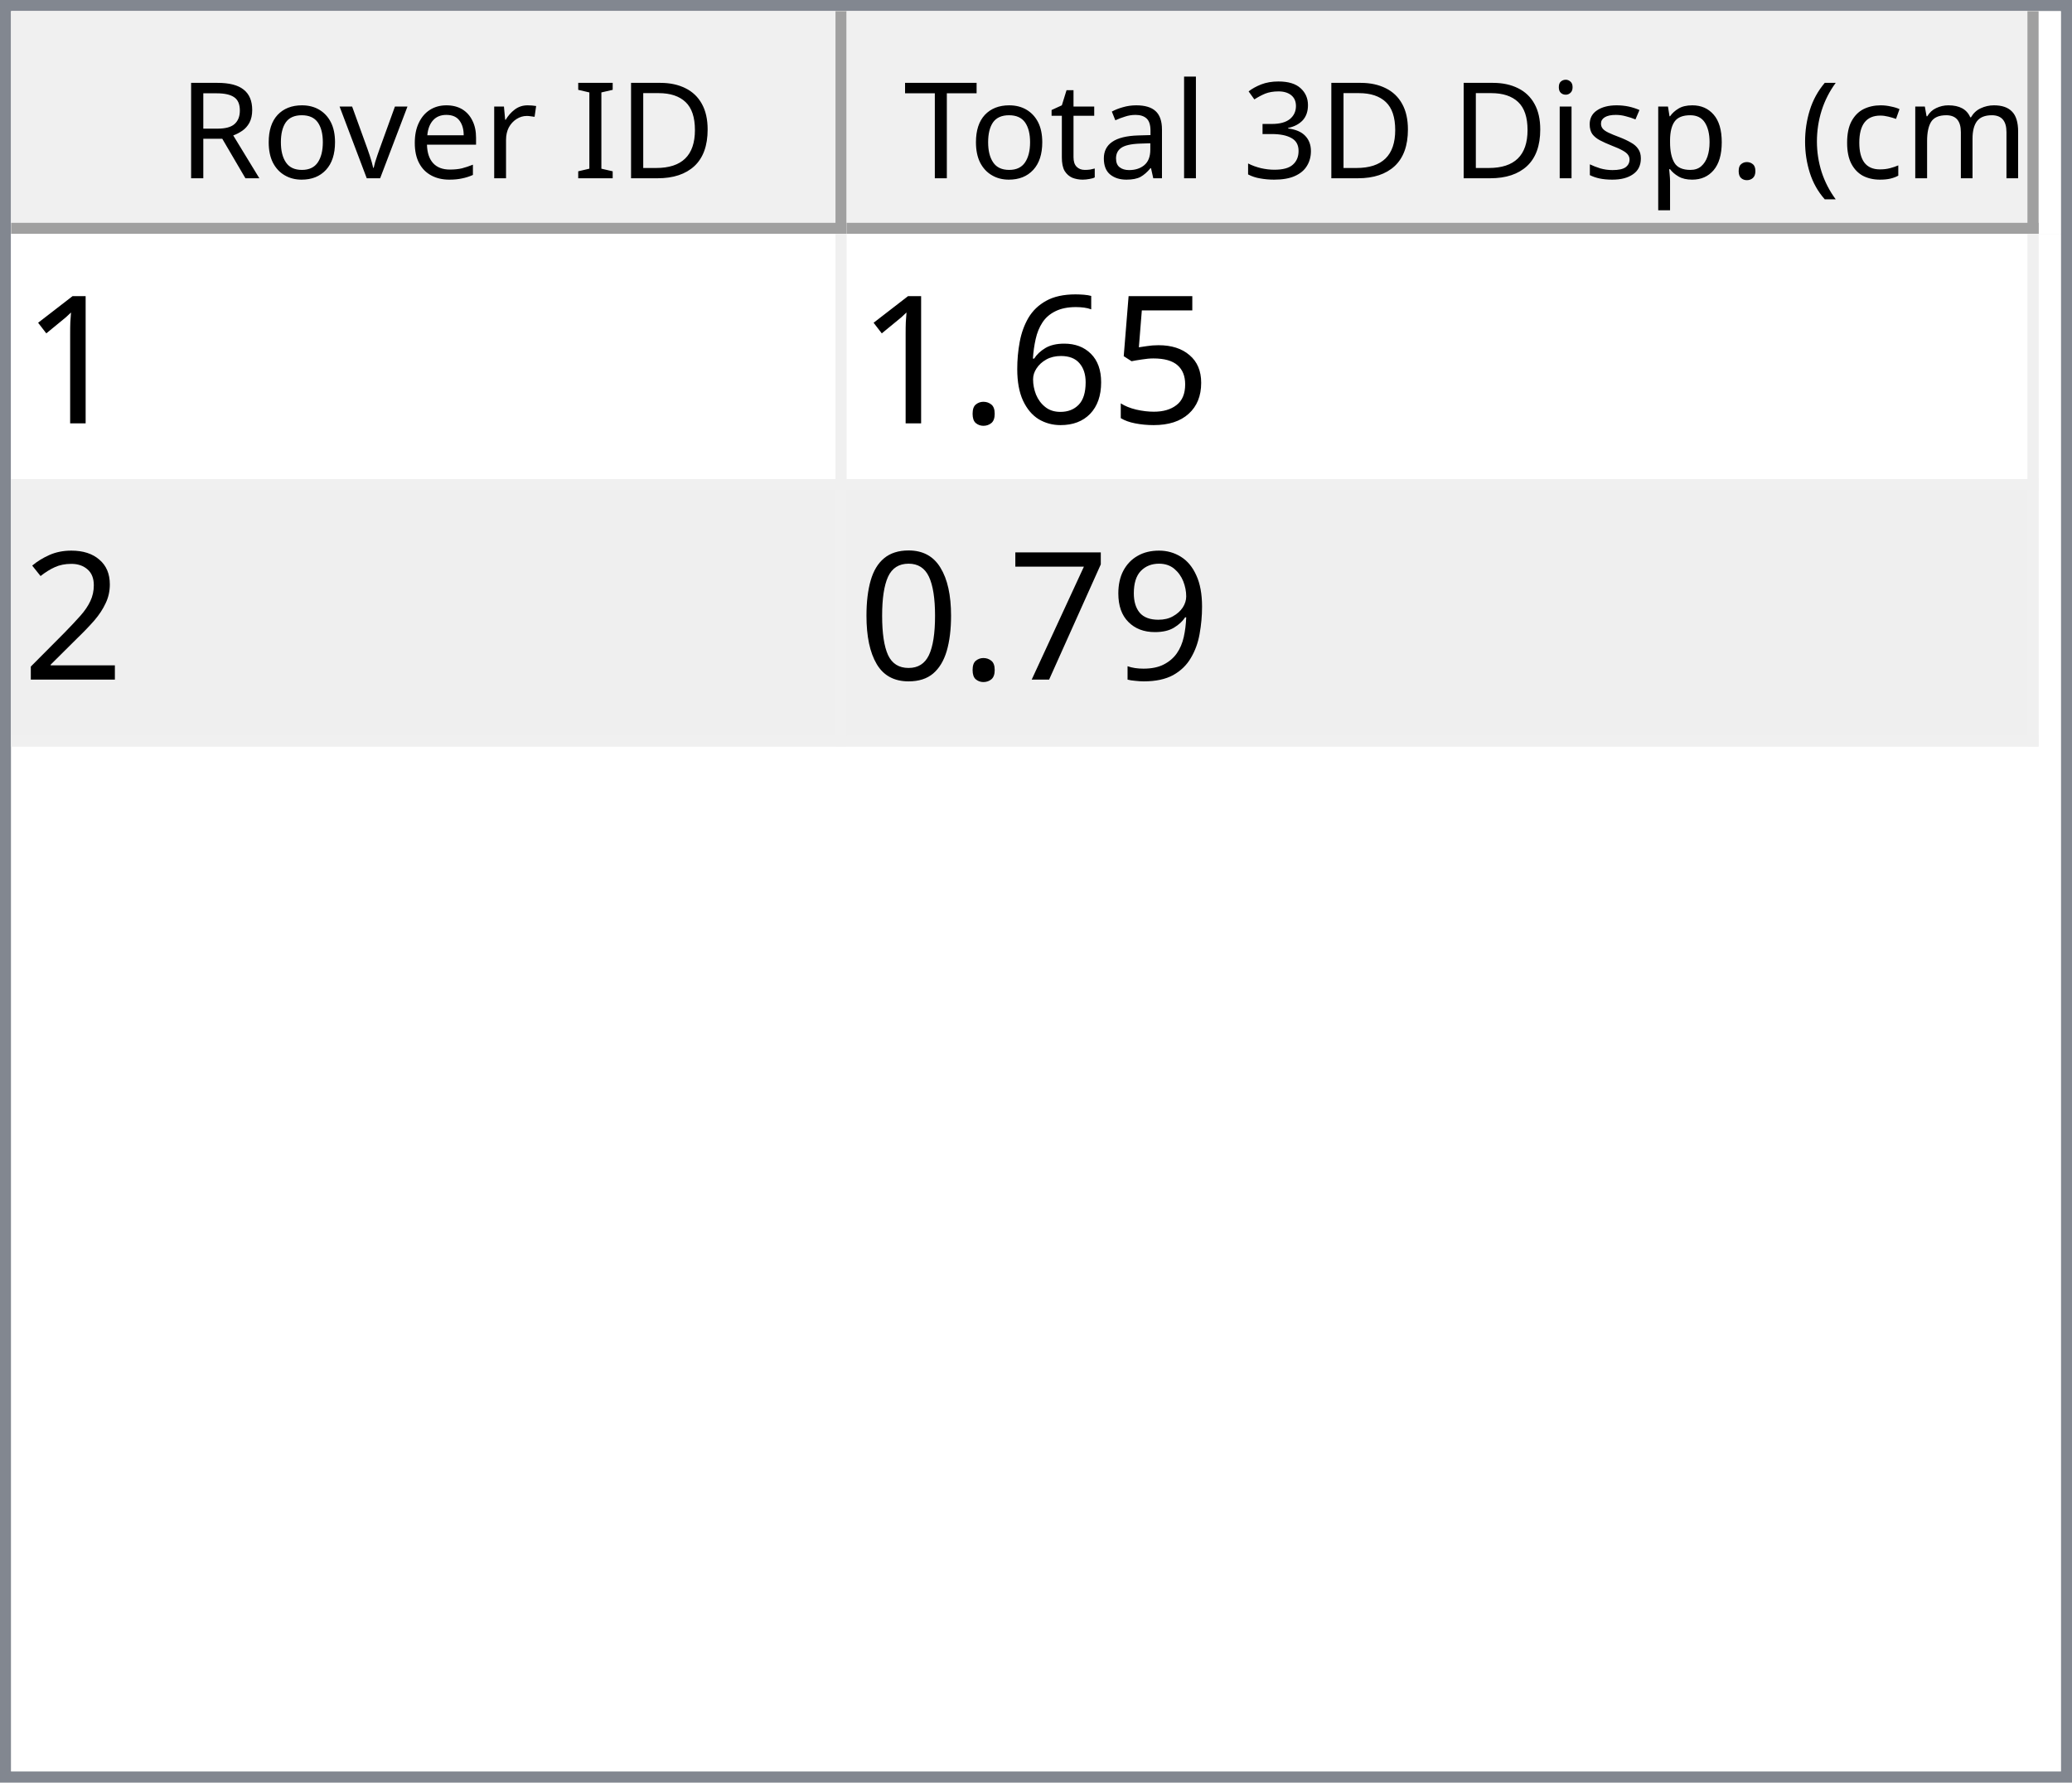
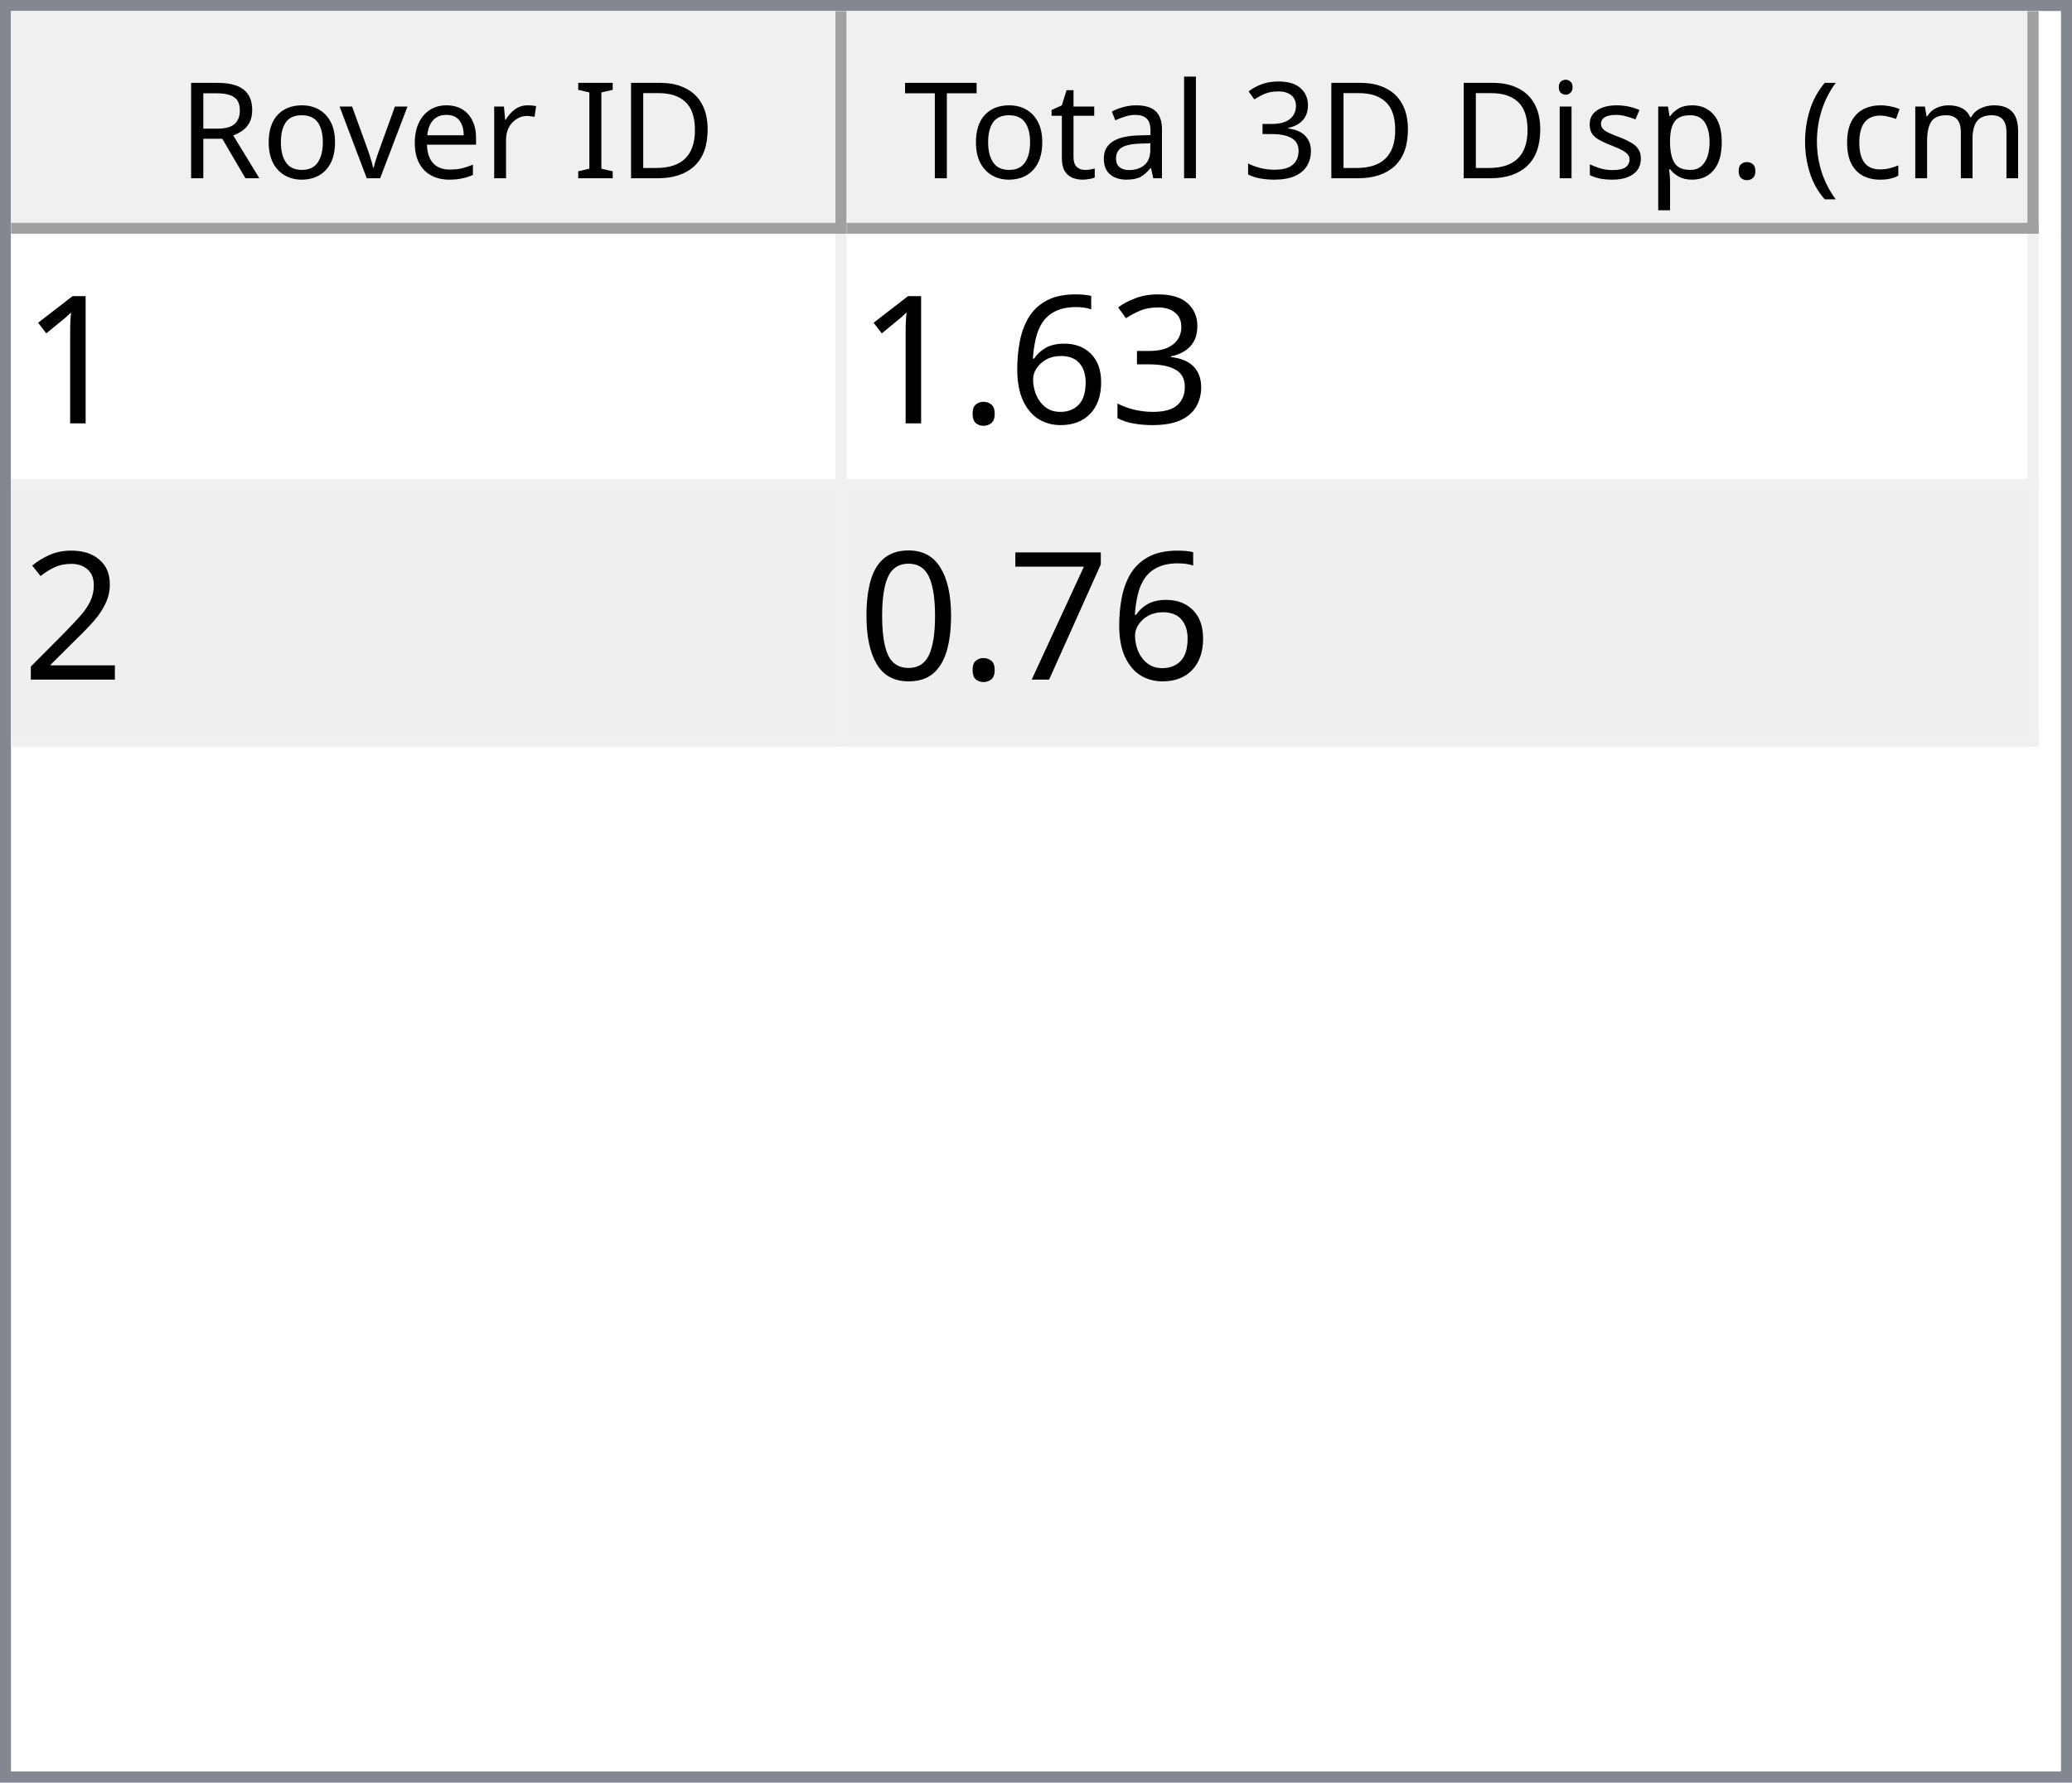
<svg xmlns="http://www.w3.org/2000/svg" style="fill-opacity:1; color-rendering:auto; color-interpolation:auto; text-rendering:auto; stroke:black; stroke-linecap:square; stroke-miterlimit:10; shape-rendering:auto; stroke-opacity:1; fill:black; stroke-dasharray:none; font-weight:normal; stroke-width:1; font-family:'Dialog'; font-style:normal; stroke-linejoin:miter; font-size:12px; stroke-dashoffset:0; image-rendering:auto;" width="186" height="160">
  <defs id="genericDefs" />
  <g>
    <defs id="defs1">
      <clipPath clipPathUnits="userSpaceOnUse" id="clipPath1">
        <path d="M0 0 L186 0 L186 160 L0 160 L0 0 Z" />
      </clipPath>
      <clipPath clipPathUnits="userSpaceOnUse" id="clipPath2">
        <path d="M0 0 L0 160 L186 160 L186 0 Z" />
      </clipPath>
      <clipPath clipPathUnits="userSpaceOnUse" id="clipPath3">
        <path d="M0 0 L0 20 L184 20 L184 0 Z" />
      </clipPath>
      <clipPath clipPathUnits="userSpaceOnUse" id="clipPath4">
        <path d="M0 0 L0 20 L75 20 L75 0 Z" />
      </clipPath>
      <clipPath clipPathUnits="userSpaceOnUse" id="clipPath5">
        <path d="M1 1 L1 19 L74 19 L74 1 Z" />
      </clipPath>
      <clipPath clipPathUnits="userSpaceOnUse" id="clipPath6">
        <path d="M0 0 L0 18 L73 18 L73 0 Z" />
      </clipPath>
      <clipPath clipPathUnits="userSpaceOnUse" id="clipPath7">
        <path d="M-0.5 -0.5 L-0.5 19.5 L74.5 19.5 L74.5 -0.5 Z" />
      </clipPath>
      <clipPath clipPathUnits="userSpaceOnUse" id="clipPath8">
        <path d="M0 0 L0 20 L107 20 L107 0 Z" />
      </clipPath>
      <clipPath clipPathUnits="userSpaceOnUse" id="clipPath9">
        <path d="M1 1 L1 19 L106 19 L106 1 Z" />
      </clipPath>
      <clipPath clipPathUnits="userSpaceOnUse" id="clipPath10">
        <path d="M0 0 L0 18 L105 18 L105 0 Z" />
      </clipPath>
      <clipPath clipPathUnits="userSpaceOnUse" id="clipPath11">
        <path d="M-0.5 -0.5 L-0.5 19.5 L106.5 19.5 L106.5 -0.5 Z" />
      </clipPath>
      <clipPath clipPathUnits="userSpaceOnUse" id="clipPath12">
        <path d="M0 0 L0 138 L184 138 L184 0 Z" />
      </clipPath>
      <clipPath clipPathUnits="userSpaceOnUse" id="clipPath13">
        <path d="M0 0 L0 46 L182 46 L182 0 Z" />
      </clipPath>
      <clipPath clipPathUnits="userSpaceOnUse" id="clipPath14">
        <path d="M-0.5 -0.5 L-0.5 45.5 L181.5 45.5 L181.5 -0.5 Z" />
      </clipPath>
      <clipPath clipPathUnits="userSpaceOnUse" id="clipPath15">
        <path d="M0 0 L0 22 L74 22 L74 0 Z" />
      </clipPath>
      <clipPath clipPathUnits="userSpaceOnUse" id="clipPath16">
        <path d="M0 0 L0 22 L106 22 L106 0 Z" />
      </clipPath>
      <font horiz-adv-x="64.551" id="font1">
        <font-face ascent="107.91" descent="25.098" units-per-em="100" style="font-style:normal; font-family:Segoe UI; font-weight:normal;" />
        <missing-glyph horiz-adv-x="64.551" d="M8.109 0 L8.109 68.266 L56.453 68.266 L56.453 0 L8.109 0 ZM15.328 7.234 L49.219 7.234 L49.219 61.031 L15.328 61.031 L15.328 7.234 Z" />
        <glyph unicode="D" horiz-adv-x="70.117" d="M9.188 0 L9.188 70.016 L28.516 70.016 Q65.531 70.016 65.531 35.891 Q65.531 19.672 55.25 9.836 Q44.969 0 27.734 0 L9.188 0 ZM17.391 62.594 L17.391 7.422 L27.828 7.422 Q41.609 7.422 49.273 14.797 Q56.938 22.172 56.938 35.688 Q56.938 62.594 28.328 62.594 L17.391 62.594 Z" />
        <glyph unicode="I" horiz-adv-x="26.611" d="M17.391 0 L9.188 0 L9.188 70.016 L17.391 70.016 L17.391 0 Z" />
        <glyph unicode=" " horiz-adv-x="27.393" d="" />
        <glyph unicode="r" horiz-adv-x="34.766" d="M34.188 41.891 Q32.078 43.5 28.125 43.5 Q23 43.5 19.555 38.672 Q16.109 33.844 16.109 25.484 L16.109 0 L8.109 0 L8.109 50 L16.109 50 L16.109 39.703 L16.312 39.703 Q18.016 44.969 21.531 47.922 Q25.047 50.875 29.391 50.875 Q32.516 50.875 34.188 50.203 L34.188 41.891 Z" />
        <glyph unicode="e" horiz-adv-x="52.295" d="M48.297 23 L12.984 23 Q13.188 14.656 17.484 10.109 Q21.781 5.562 29.297 5.562 Q37.75 5.562 44.828 11.141 L44.828 3.609 Q38.234 -1.172 27.391 -1.172 Q16.797 -1.172 10.742 5.641 Q4.688 12.453 4.688 24.812 Q4.688 36.469 11.305 43.82 Q17.922 51.172 27.734 51.172 Q37.547 51.172 42.922 44.828 Q48.297 38.484 48.297 27.203 L48.297 23 ZM40.094 29.781 Q40.047 36.719 36.75 40.578 Q33.453 44.438 27.594 44.438 Q21.922 44.438 17.969 40.383 Q14.016 36.328 13.094 29.781 L40.094 29.781 Z" />
        <glyph unicode="v" horiz-adv-x="47.9" d="M47.406 50 L27.484 0 L19.625 0 L0.688 50 L9.469 50 L22.172 13.672 Q23.578 9.672 23.922 6.688 L24.125 6.688 Q24.609 10.453 25.688 13.484 L38.969 50 L47.406 50 Z" />
        <glyph unicode="o" horiz-adv-x="58.594" d="M29 -1.172 Q17.922 -1.172 11.305 5.836 Q4.688 12.844 4.688 24.422 Q4.688 37.016 11.57 44.094 Q18.453 51.172 30.172 51.172 Q41.359 51.172 47.633 44.289 Q53.906 37.406 53.906 25.203 Q53.906 13.234 47.141 6.031 Q40.375 -1.172 29 -1.172 ZM29.594 44.438 Q21.875 44.438 17.383 39.188 Q12.891 33.938 12.891 24.703 Q12.891 15.828 17.43 10.695 Q21.969 5.562 29.594 5.562 Q37.359 5.562 41.531 10.594 Q45.703 15.625 45.703 24.906 Q45.703 34.281 41.531 39.359 Q37.359 44.438 29.594 44.438 Z" />
        <glyph unicode="R" horiz-adv-x="59.814" d="M59.375 0 L49.609 0 L37.891 19.625 Q36.281 22.359 34.766 24.289 Q33.25 26.219 31.664 27.438 Q30.078 28.656 28.25 29.219 Q26.422 29.781 24.125 29.781 L17.391 29.781 L17.391 0 L9.188 0 L9.188 70.016 L30.078 70.016 Q34.672 70.016 38.555 68.867 Q42.438 67.719 45.289 65.375 Q48.141 63.031 49.758 59.547 Q51.375 56.062 51.375 51.375 Q51.375 47.703 50.273 44.656 Q49.172 41.609 47.148 39.211 Q45.125 36.812 42.266 35.133 Q39.406 33.453 35.844 32.516 L35.844 32.328 Q37.594 31.547 38.891 30.547 Q40.188 29.547 41.359 28.18 Q42.531 26.812 43.68 25.078 Q44.828 23.344 46.234 21.047 L59.375 0 ZM17.391 62.594 L17.391 37.203 L28.516 37.203 Q31.594 37.203 34.203 38.133 Q36.812 39.062 38.719 40.797 Q40.625 42.531 41.703 45.047 Q42.781 47.562 42.781 50.688 Q42.781 56.297 39.141 59.445 Q35.5 62.594 28.609 62.594 L17.391 62.594 Z" />
        <glyph unicode=")" horiz-adv-x="30.176" d="M8.297 -15.922 L1.172 -15.922 Q16.406 2.344 16.406 26.812 Q16.406 51.469 1.078 70.016 L8.297 70.016 Q23.531 52.156 23.531 26.703 Q23.531 1.375 8.297 -15.922 Z" />
        <glyph unicode="m" horiz-adv-x="86.133" d="M79.109 0 L71.094 0 L71.094 28.719 Q71.094 37.016 68.531 40.727 Q65.969 44.438 59.906 44.438 Q54.781 44.438 51.195 39.75 Q47.609 35.062 47.609 28.516 L47.609 0 L39.594 0 L39.594 29.688 Q39.594 44.438 28.219 44.438 Q22.953 44.438 19.531 40.016 Q16.109 35.594 16.109 28.516 L16.109 0 L8.109 0 L8.109 50 L16.109 50 L16.109 42.094 L16.312 42.094 Q21.625 51.172 31.844 51.172 Q36.969 51.172 40.773 48.312 Q44.578 45.453 46 40.828 Q51.562 51.172 62.594 51.172 Q79.109 51.172 79.109 30.812 L79.109 0 Z" />
        <glyph unicode="c" horiz-adv-x="46.191" d="M42.188 2.297 Q36.422 -1.172 28.516 -1.172 Q17.828 -1.172 11.258 5.789 Q4.688 12.75 4.688 23.828 Q4.688 36.188 11.766 43.68 Q18.844 51.172 30.672 51.172 Q37.25 51.172 42.281 48.734 L42.281 40.531 Q36.719 44.438 30.375 44.438 Q22.703 44.438 17.797 38.945 Q12.891 33.453 12.891 24.516 Q12.891 15.719 17.508 10.641 Q22.125 5.562 29.891 5.562 Q36.422 5.562 42.188 9.906 L42.188 2.297 Z" />
        <glyph unicode="(" horiz-adv-x="30.176" d="M29.109 -15.922 L21.969 -15.922 Q6.844 1.375 6.844 26.703 Q6.844 52.156 21.969 70.016 L29.203 70.016 Q13.875 51.469 13.875 26.812 Q13.875 2.344 29.109 -15.922 Z" />
        <glyph unicode="." horiz-adv-x="21.68" d="M10.891 -1.078 Q8.641 -1.078 7.055 0.539 Q5.469 2.156 5.469 4.391 Q5.469 6.641 7.055 8.273 Q8.641 9.906 10.891 9.906 Q13.188 9.906 14.797 8.273 Q16.406 6.641 16.406 4.391 Q16.406 2.156 14.797 0.539 Q13.188 -1.078 10.891 -1.078 Z" />
        <glyph unicode="p" horiz-adv-x="58.789" d="M16.312 7.234 L16.109 7.234 L16.109 -23 L8.109 -23 L8.109 50 L16.109 50 L16.109 41.219 L16.312 41.219 Q22.219 51.172 33.594 51.172 Q43.266 51.172 48.688 44.461 Q54.109 37.75 54.109 26.469 Q54.109 13.922 48 6.375 Q41.891 -1.172 31.297 -1.172 Q21.578 -1.172 16.312 7.234 ZM16.109 27.391 L16.109 20.406 Q16.109 14.203 20.141 9.883 Q24.172 5.562 30.375 5.562 Q37.641 5.562 41.773 11.133 Q45.906 16.703 45.906 26.609 Q45.906 34.969 42.047 39.703 Q38.188 44.438 31.594 44.438 Q24.609 44.438 20.359 39.578 Q16.109 34.719 16.109 27.391 Z" />
        <glyph unicode="s" horiz-adv-x="42.432" d="M5.078 1.812 L5.078 10.406 Q11.625 5.562 19.484 5.562 Q30.031 5.562 30.031 12.594 Q30.031 14.594 29.125 15.992 Q28.219 17.391 26.68 18.461 Q25.141 19.531 23.07 20.383 Q21 21.234 18.609 22.172 Q15.281 23.484 12.766 24.828 Q10.25 26.172 8.57 27.859 Q6.891 29.547 6.031 31.695 Q5.172 33.844 5.172 36.719 Q5.172 40.234 6.789 42.945 Q8.406 45.656 11.086 47.484 Q13.766 49.312 17.211 50.242 Q20.656 51.172 24.312 51.172 Q30.812 51.172 35.938 48.922 L35.938 40.828 Q30.422 44.438 23.25 44.438 Q21 44.438 19.195 43.922 Q17.391 43.406 16.094 42.477 Q14.797 41.547 14.086 40.258 Q13.375 38.969 13.375 37.406 Q13.375 35.453 14.086 34.133 Q14.797 32.812 16.164 31.789 Q17.531 30.766 19.484 29.938 Q21.438 29.109 23.922 28.125 Q27.25 26.859 29.883 25.516 Q32.516 24.172 34.375 22.484 Q36.234 20.797 37.234 18.602 Q38.234 16.406 38.234 13.375 Q38.234 9.672 36.602 6.938 Q34.969 4.203 32.234 2.398 Q29.5 0.594 25.93 -0.289 Q22.359 -1.172 18.453 -1.172 Q10.75 -1.172 5.078 1.812 Z" />
        <glyph unicode="i" horiz-adv-x="24.219" d="M12.203 62.703 Q10.062 62.703 8.547 64.164 Q7.031 65.625 7.031 67.875 Q7.031 70.125 8.547 71.609 Q10.062 73.094 12.203 73.094 Q14.406 73.094 15.945 71.609 Q17.484 70.125 17.484 67.875 Q17.484 65.719 15.945 64.211 Q14.406 62.703 12.203 62.703 ZM16.109 0 L8.109 0 L8.109 50 L16.109 50 L16.109 0 Z" />
        <glyph unicode="3" horiz-adv-x="53.906" d="M46.531 19.828 Q46.531 15.094 44.75 11.211 Q42.969 7.328 39.719 4.57 Q36.469 1.812 31.93 0.297 Q27.391 -1.219 21.922 -1.219 Q11.922 -1.219 6 2.594 L6 11.188 Q13.094 5.609 22.219 5.609 Q25.875 5.609 28.828 6.539 Q31.781 7.469 33.906 9.227 Q36.031 10.984 37.18 13.477 Q38.328 15.969 38.328 19.094 Q38.328 32.812 18.797 32.812 L12.984 32.812 L12.984 39.594 L18.5 39.594 Q35.797 39.594 35.797 52.484 Q35.797 64.406 22.609 64.406 Q15.188 64.406 8.688 59.422 L8.688 67.188 Q15.375 71.188 24.609 71.188 Q29 71.188 32.57 69.969 Q36.141 68.75 38.68 66.555 Q41.219 64.359 42.609 61.281 Q44 58.203 44 54.5 Q44 40.672 30.031 36.719 L30.031 36.531 Q33.594 36.141 36.625 34.797 Q39.656 33.453 41.852 31.305 Q44.047 29.156 45.289 26.25 Q46.531 23.344 46.531 19.828 Z" />
        <glyph unicode="l" horiz-adv-x="24.219" d="M16.109 0 L8.109 0 L8.109 74.031 L16.109 74.031 L16.109 0 Z" />
        <glyph unicode="a" horiz-adv-x="50.879" d="M43.891 0 L35.891 0 L35.891 7.812 L35.688 7.812 Q30.469 -1.172 20.312 -1.172 Q12.844 -1.172 8.617 2.781 Q4.391 6.734 4.391 13.281 Q4.391 27.297 20.906 29.594 L35.891 31.688 Q35.891 44.438 25.594 44.438 Q16.547 44.438 9.281 38.281 L9.281 46.484 Q16.656 51.172 26.266 51.172 Q43.891 51.172 43.891 32.516 L43.891 0 ZM35.891 25.297 L23.828 23.641 Q18.266 22.859 15.43 20.875 Q12.594 18.891 12.594 13.875 Q12.594 10.203 15.211 7.883 Q17.828 5.562 22.172 5.562 Q28.125 5.562 32.008 9.742 Q35.891 13.922 35.891 20.312 L35.891 25.297 Z" />
        <glyph unicode="t" horiz-adv-x="33.887" d="M31.297 0.484 Q28.469 -1.078 23.828 -1.078 Q10.688 -1.078 10.688 13.578 L10.688 43.172 L2.094 43.172 L2.094 50 L10.688 50 L10.688 62.203 L18.703 64.797 L18.703 50 L31.297 50 L31.297 43.172 L18.703 43.172 L18.703 14.984 Q18.703 9.969 20.414 7.82 Q22.125 5.672 26.078 5.672 Q29.109 5.672 31.297 7.328 L31.297 0.484 Z" />
        <glyph unicode="T" horiz-adv-x="52.393" d="M50.594 62.594 L30.375 62.594 L30.375 0 L22.172 0 L22.172 62.594 L2 62.594 L2 70.016 L50.594 70.016 L50.594 62.594 Z" />
      </font>
      <font horiz-adv-x="75.0" id="font2">
        <font-face ascent="100.537" descent="21.973" units-per-em="100" style="font-style:normal; font-family:sans-serif; font-weight:normal;" />
        <missing-glyph horiz-adv-x="75.0" d="M12.5 0 L12.5 62.5 L62.5 62.5 L62.5 0 L12.5 0 ZM14.062 1.562 L60.938 1.562 L60.938 60.938 L14.062 60.938 L14.062 1.562 Z" />
        <glyph unicode="1" horiz-adv-x="55.615" d="M37.25 0 L28.469 0 L28.469 56 Q25.297 52.984 20.141 49.953 Q14.984 46.922 10.891 45.406 L10.891 53.906 Q18.266 57.375 23.781 62.305 Q29.297 67.234 31.594 71.875 L37.25 71.875 L37.25 0 Z" />
-         <glyph unicode="5" horiz-adv-x="55.615" d="M4.156 18.75 L13.375 19.531 Q14.406 12.797 18.141 9.398 Q21.875 6 27.156 6 Q33.5 6 37.891 10.789 Q42.281 15.578 42.281 23.484 Q42.281 31 38.062 35.352 Q33.844 39.703 27 39.703 Q22.75 39.703 19.336 37.773 Q15.922 35.844 13.969 32.766 L5.719 33.844 L12.641 70.609 L48.25 70.609 L48.25 62.203 L19.672 62.203 L15.828 42.969 Q22.266 47.469 29.344 47.469 Q38.719 47.469 45.164 40.969 Q51.609 34.469 51.609 24.266 Q51.609 14.547 45.953 7.469 Q39.062 -1.219 27.156 -1.219 Q17.391 -1.219 11.211 4.25 Q5.031 9.719 4.156 18.75 Z" />
+         <glyph unicode="3" horiz-adv-x="55.615" d="M4.203 18.891 L12.984 20.062 Q14.5 12.594 18.141 9.297 Q21.781 6 27 6 Q33.203 6 37.477 10.297 Q41.75 14.594 41.75 20.953 Q41.75 27 37.797 30.93 Q33.844 34.859 27.734 34.859 Q25.25 34.859 21.531 33.891 L22.516 41.609 Q23.391 41.5 23.922 41.5 Q29.547 41.5 34.039 44.43 Q38.531 47.359 38.531 53.469 Q38.531 58.297 35.258 61.477 Q31.984 64.656 26.812 64.656 Q21.688 64.656 18.266 61.43 Q14.844 58.203 13.875 51.766 L5.078 53.328 Q6.688 62.156 12.398 67.016 Q18.109 71.875 26.609 71.875 Q32.469 71.875 37.398 69.359 Q42.328 66.844 44.945 62.5 Q47.562 58.156 47.562 53.266 Q47.562 48.641 45.07 44.828 Q42.578 41.016 37.703 38.766 Q44.047 37.312 47.562 32.695 Q51.078 28.078 51.078 21.141 Q51.078 11.766 44.242 5.25 Q37.406 -1.266 26.953 -1.266 Q17.531 -1.266 11.305 4.352 Q5.078 9.969 4.203 18.891 Z" />
        <glyph unicode="6" horiz-adv-x="55.615" d="M49.75 54.047 L41.016 53.375 Q39.844 58.547 37.703 60.891 Q34.125 64.656 28.906 64.656 Q24.703 64.656 21.531 62.312 Q17.391 59.281 14.992 53.469 Q12.594 47.656 12.5 36.922 Q15.672 41.75 20.266 44.094 Q24.859 46.438 29.891 46.438 Q38.672 46.438 44.852 39.969 Q51.031 33.5 51.031 23.25 Q51.031 16.5 48.125 10.719 Q45.219 4.938 40.141 1.859 Q35.062 -1.219 28.609 -1.219 Q17.625 -1.219 10.695 6.859 Q3.766 14.938 3.766 33.5 Q3.766 54.25 11.422 63.672 Q18.109 71.875 29.438 71.875 Q37.891 71.875 43.289 67.141 Q48.688 62.406 49.75 54.047 ZM13.875 23.188 Q13.875 18.656 15.797 14.508 Q17.719 10.359 21.188 8.18 Q24.656 6 28.469 6 Q34.031 6 38.039 10.492 Q42.047 14.984 42.047 22.703 Q42.047 30.125 38.086 34.398 Q34.125 38.672 28.125 38.672 Q22.172 38.672 18.023 34.398 Q13.875 30.125 13.875 23.188 Z" />
        <glyph unicode="." horiz-adv-x="27.783" d="M9.078 0 L9.078 10.016 L19.094 10.016 L19.094 0 L9.078 0 Z" />
        <glyph unicode="2" horiz-adv-x="55.615" d="M50.344 8.453 L50.344 0 L3.031 0 Q2.938 3.172 4.047 6.109 Q5.859 10.938 9.836 15.625 Q13.812 20.312 21.344 26.469 Q33.016 36.031 37.117 41.625 Q41.219 47.219 41.219 52.203 Q41.219 57.422 37.477 61.008 Q33.734 64.594 27.734 64.594 Q21.391 64.594 17.578 60.789 Q13.766 56.984 13.719 50.25 L4.688 51.172 Q5.609 61.281 11.664 66.578 Q17.719 71.875 27.938 71.875 Q38.234 71.875 44.242 66.164 Q50.25 60.453 50.25 52 Q50.25 47.703 48.492 43.555 Q46.734 39.406 42.656 34.812 Q38.578 30.219 29.109 22.219 Q21.188 15.578 18.945 13.211 Q16.703 10.844 15.234 8.453 L50.344 8.453 Z" />
-         <glyph unicode="9" horiz-adv-x="55.615" d="M5.469 16.547 L13.922 17.328 Q14.984 11.375 18.016 8.688 Q21.047 6 25.781 6 Q29.828 6 32.883 7.859 Q35.938 9.719 37.891 12.82 Q39.844 15.922 41.164 21.195 Q42.484 26.469 42.484 31.938 Q42.484 32.516 42.438 33.688 Q39.797 29.5 35.234 26.883 Q30.672 24.266 25.344 24.266 Q16.453 24.266 10.305 30.711 Q4.156 37.156 4.156 47.703 Q4.156 58.594 10.578 65.234 Q17 71.875 26.656 71.875 Q33.641 71.875 39.43 68.117 Q45.219 64.359 48.219 57.398 Q51.219 50.438 51.219 37.25 Q51.219 23.531 48.242 15.406 Q45.266 7.281 39.383 3.031 Q33.5 -1.219 25.594 -1.219 Q17.188 -1.219 11.867 3.445 Q6.547 8.109 5.469 16.547 ZM41.453 48.141 Q41.453 55.719 37.43 60.156 Q33.406 64.594 27.734 64.594 Q21.875 64.594 17.531 59.812 Q13.188 55.031 13.188 47.406 Q13.188 40.578 17.312 36.305 Q21.438 32.031 27.484 32.031 Q33.594 32.031 37.523 36.305 Q41.453 40.578 41.453 48.141 Z" />
        <glyph unicode="7" horiz-adv-x="55.615" d="M4.734 62.203 L4.734 70.656 L51.078 70.656 L51.078 63.812 Q44.234 56.547 37.523 44.484 Q30.812 32.422 27.156 19.672 Q24.516 10.688 23.781 0 L14.75 0 Q14.891 8.453 18.062 20.414 Q21.234 32.375 27.172 43.484 Q33.109 54.594 39.797 62.203 L4.734 62.203 Z" />
        <glyph unicode="0" horiz-adv-x="55.615" d="M4.156 35.297 Q4.156 48 6.766 55.742 Q9.375 63.484 14.523 67.68 Q19.672 71.875 27.484 71.875 Q33.25 71.875 37.594 69.555 Q41.938 67.234 44.773 62.867 Q47.609 58.5 49.219 52.227 Q50.828 45.953 50.828 35.297 Q50.828 22.703 48.242 14.969 Q45.656 7.234 40.508 3.008 Q35.359 -1.219 27.484 -1.219 Q17.141 -1.219 11.234 6.203 Q4.156 15.141 4.156 35.297 ZM13.188 35.297 Q13.188 17.672 17.312 11.836 Q21.438 6 27.484 6 Q33.547 6 37.672 11.859 Q41.797 17.719 41.797 35.297 Q41.797 52.984 37.672 58.789 Q33.547 64.594 27.391 64.594 Q21.344 64.594 17.719 59.469 Q13.188 52.938 13.188 35.297 Z" />
      </font>
    </defs>
    <g style="fill:white; stroke:white;">
      <rect x="0" y="0" width="186" style="clip-path:url(#clipPath1); stroke:none;" height="160" />
    </g>
    <g style="fill:white; text-rendering:optimizeSpeed; color-rendering:optimizeSpeed; image-rendering:optimizeSpeed; shape-rendering:crispEdges; stroke:white; color-interpolation:sRGB;">
      <rect x="0" width="186" height="160" y="0" style="stroke:none;" />
      <path style="stroke:none;" d="M0 160 L186 160 L186 0 L0 0 Z" />
    </g>
    <g style="fill:rgb(240,240,240); font-family:'Segoe UI'; stroke:rgb(240,240,240);">
      <rect x="0" y="0" width="186" style="clip-path:url(#clipPath2); stroke:none;" height="160" />
    </g>
    <g style="fill:rgb(130,135,144); font-family:'Segoe UI'; stroke:rgb(130,135,144);">
      <path d="M0 0 L186 0 L186 160 L0 160 L0 0 ZM1 1 L185 1 L185 159 L1 159 L1 1 Z" style="fill-rule:evenodd; clip-path:url(#clipPath2); stroke:none;" />
    </g>
    <g style="fill:white; font-family:'Segoe UI'; stroke:white;" transform="translate(1,1)">
      <rect x="0" y="0" width="184" style="clip-path:url(#clipPath3); stroke:none;" height="20" />
    </g>
    <g style="fill:rgb(240,240,240); font-family:'Segoe UI'; stroke:rgb(240,240,240);" transform="translate(1,1)">
      <rect x="0" y="0" width="75" style="clip-path:url(#clipPath4); stroke:none;" height="20" />
    </g>
    <g style="font-family:'Segoe UI';" transform="translate(2,2)">
      <text x="14" xml:space="preserve" y="14" style="clip-path:url(#clipPath6); stroke:none;">Rover ID</text>
    </g>
    <g style="fill:rgb(160,160,160); font-family:'Segoe UI'; stroke:rgb(160,160,160); stroke-linejoin:bevel;" transform="translate(1.5,1.5)">
      <line x1="74" x2="74" y1="0" style="fill:none; clip-path:url(#clipPath7);" y2="19" />
    </g>
    <g style="fill:rgb(160,160,160); font-family:'Segoe UI'; stroke:rgb(160,160,160); stroke-linejoin:bevel;" transform="matrix(1,0,0,1,1,1) translate(0.5,0.5)">
      <line x1="0" x2="74" y1="19" style="fill:none; clip-path:url(#clipPath7);" y2="19" />
    </g>
    <g style="fill:rgb(240,240,240); font-family:'Segoe UI'; stroke:rgb(240,240,240);" transform="translate(76,1)">
      <rect x="0" y="0" width="107" style="clip-path:url(#clipPath8); stroke:none;" height="20" />
    </g>
    <g style="font-family:'Segoe UI';" transform="translate(77,2)">
      <text x="1" xml:space="preserve" y="14" style="clip-path:url(#clipPath10); stroke:none;"> Total 3D Disp. (cm)</text>
    </g>
    <g style="fill:rgb(160,160,160); font-family:'Segoe UI'; stroke:rgb(160,160,160); stroke-linejoin:bevel;" transform="translate(76.5,1.5)">
      <line x1="106" x2="106" y1="0" style="fill:none; clip-path:url(#clipPath11);" y2="19" />
    </g>
    <g style="fill:rgb(160,160,160); font-family:'Segoe UI'; stroke:rgb(160,160,160); stroke-linejoin:bevel;" transform="matrix(1,0,0,1,76,1) translate(0.5,0.5)">
      <line x1="0" x2="106" y1="19" style="fill:none; clip-path:url(#clipPath11);" y2="19" />
    </g>
    <g style="fill:white; font-family:'Segoe UI'; stroke:white;" transform="translate(1,21)">
      <rect x="0" y="0" width="184" style="clip-path:url(#clipPath12); stroke:none;" height="138" />
    </g>
    <g style="fill:rgb(240,240,240); font-size:16px; font-family:sans-serif; stroke:rgb(240,240,240);" transform="translate(1,21)">
      <rect x="0" y="0" width="182" style="clip-path:url(#clipPath13); stroke:none;" height="46" />
      <line transform="translate(0.5,0.5)" x1="0" x2="181" y1="22" style="clip-path:url(#clipPath14); fill:none; stroke-linejoin:bevel;" y2="22" />
    </g>
    <g transform="matrix(1,0,0,1,1,21) translate(0.5,0.5)" style="fill:rgb(240,240,240); font-size:16px; font-family:sans-serif; stroke:rgb(240,240,240); stroke-linejoin:bevel;">
      <line x1="0" x2="181" y1="45" style="fill:none; clip-path:url(#clipPath14);" y2="45" />
    </g>
    <g transform="matrix(1,0,0,1,1,21) translate(0.5,0.5)" style="fill:rgb(240,240,240); font-size:16px; font-family:sans-serif; stroke:rgb(240,240,240); stroke-linejoin:bevel;">
      <line x1="74" x2="74" y1="0" style="fill:none; clip-path:url(#clipPath14);" y2="45" />
    </g>
    <g transform="matrix(1,0,0,1,1,21) translate(0.5,0.5)" style="fill:rgb(240,240,240); font-size:16px; font-family:sans-serif; stroke:rgb(240,240,240); stroke-linejoin:bevel;">
      <line x1="181" x2="181" y1="0" style="fill:none; clip-path:url(#clipPath14);" y2="45" />
    </g>
    <g style="fill:white; font-size:16px; font-family:sans-serif; stroke:white;" transform="matrix(1,0,0,1,1,21)">
      <rect x="0" y="0" width="74" style="clip-path:url(#clipPath15); stroke:none;" height="22" />
      <text x="1" y="17" style="fill:black; clip-path:url(#clipPath15); stroke:none;" xml:space="preserve">1</text>
    </g>
    <g style="fill:white; font-size:16px; font-family:sans-serif; stroke:white;" transform="matrix(1,0,0,1,1,21) translate(75,0)">
      <rect x="0" y="0" width="106" style="clip-path:url(#clipPath16); stroke:none;" height="22" />
-       <text x="1" y="17" style="fill:black; clip-path:url(#clipPath16); stroke:none;" xml:space="preserve">1.65</text>
+       <text x="1" y="17" style="fill:black; clip-path:url(#clipPath16); stroke:none;" xml:space="preserve">1.63</text>
    </g>
    <g style="fill:rgb(239,239,239); font-size:16px; font-family:sans-serif; stroke:rgb(239,239,239);" transform="matrix(1,0,0,1,1,21) translate(0,23)">
      <rect x="0" y="0" width="74" style="clip-path:url(#clipPath15); stroke:none;" height="22" />
      <text x="1" y="17" style="fill:black; clip-path:url(#clipPath15); stroke:none;" xml:space="preserve">2</text>
    </g>
    <g style="fill:rgb(239,239,239); font-size:16px; font-family:sans-serif; stroke:rgb(239,239,239);" transform="matrix(1,0,0,1,1,21) translate(75,23)">
      <rect x="0" y="0" width="106" style="clip-path:url(#clipPath16); stroke:none;" height="22" />
-       <text x="1" y="17" style="fill:black; clip-path:url(#clipPath16); stroke:none;" xml:space="preserve">0.79</text>
+       <text x="1" y="17" style="fill:black; clip-path:url(#clipPath16); stroke:none;" xml:space="preserve">0.76</text>
    </g>
  </g>
</svg>
